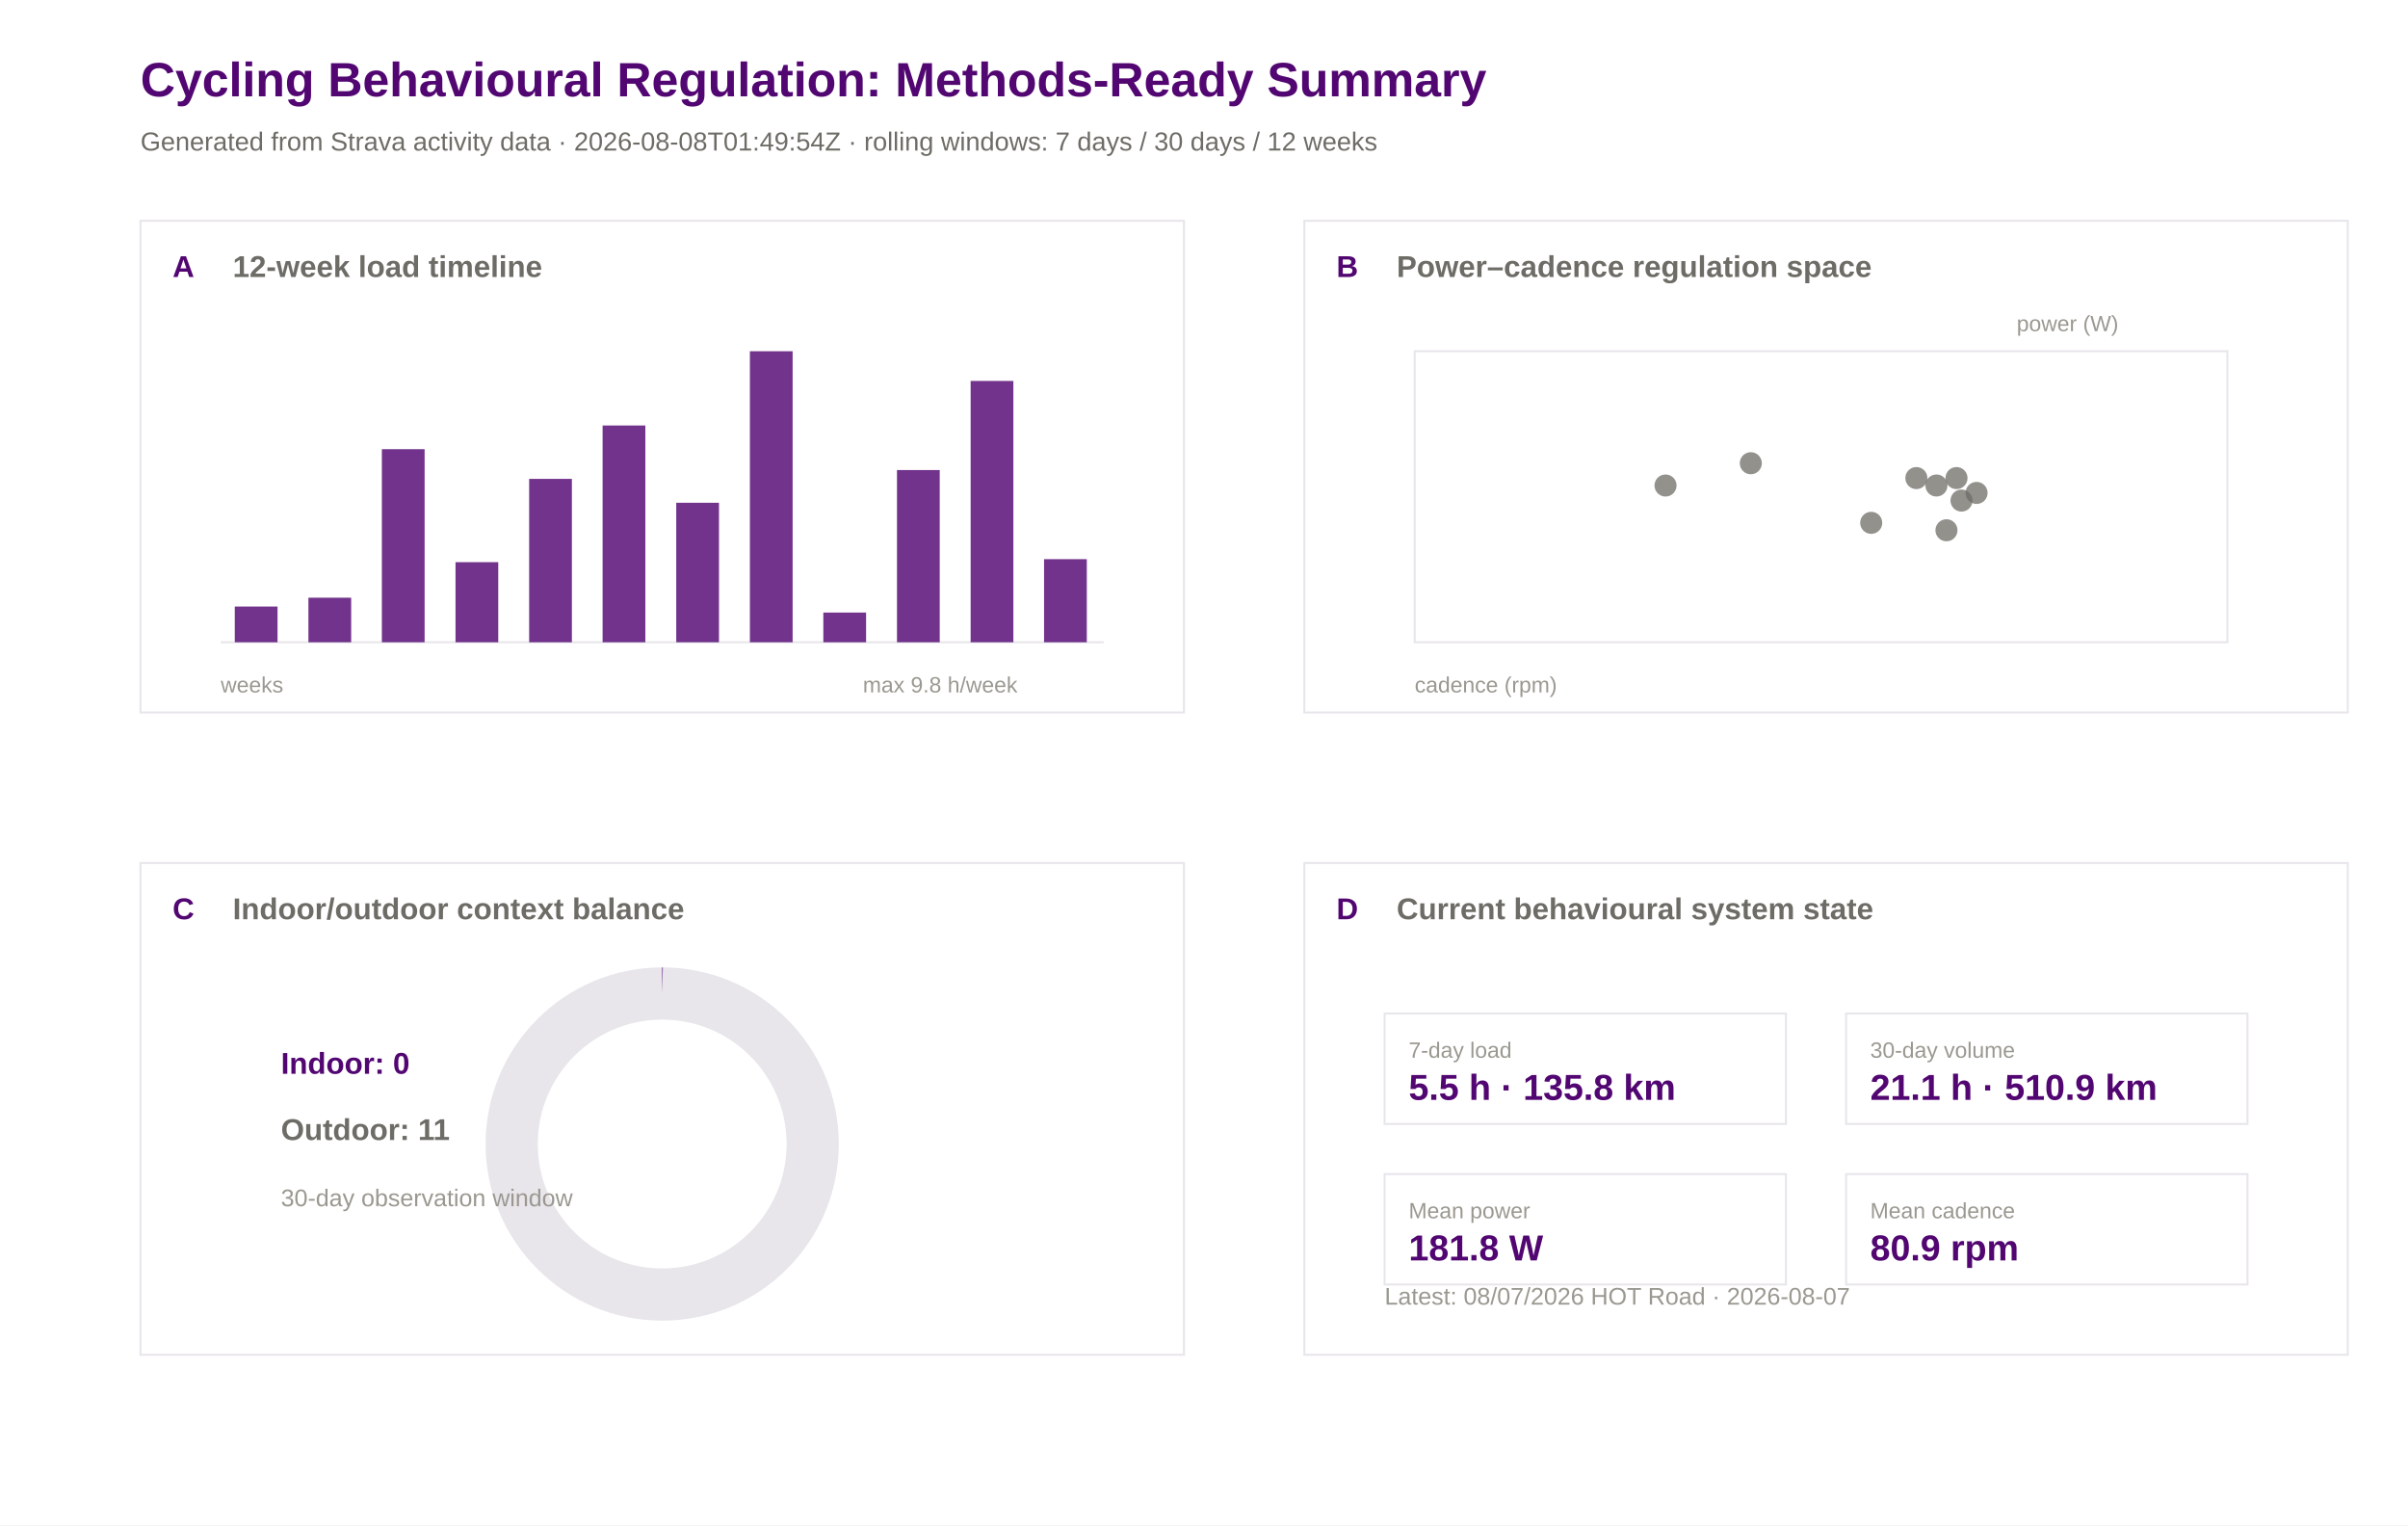
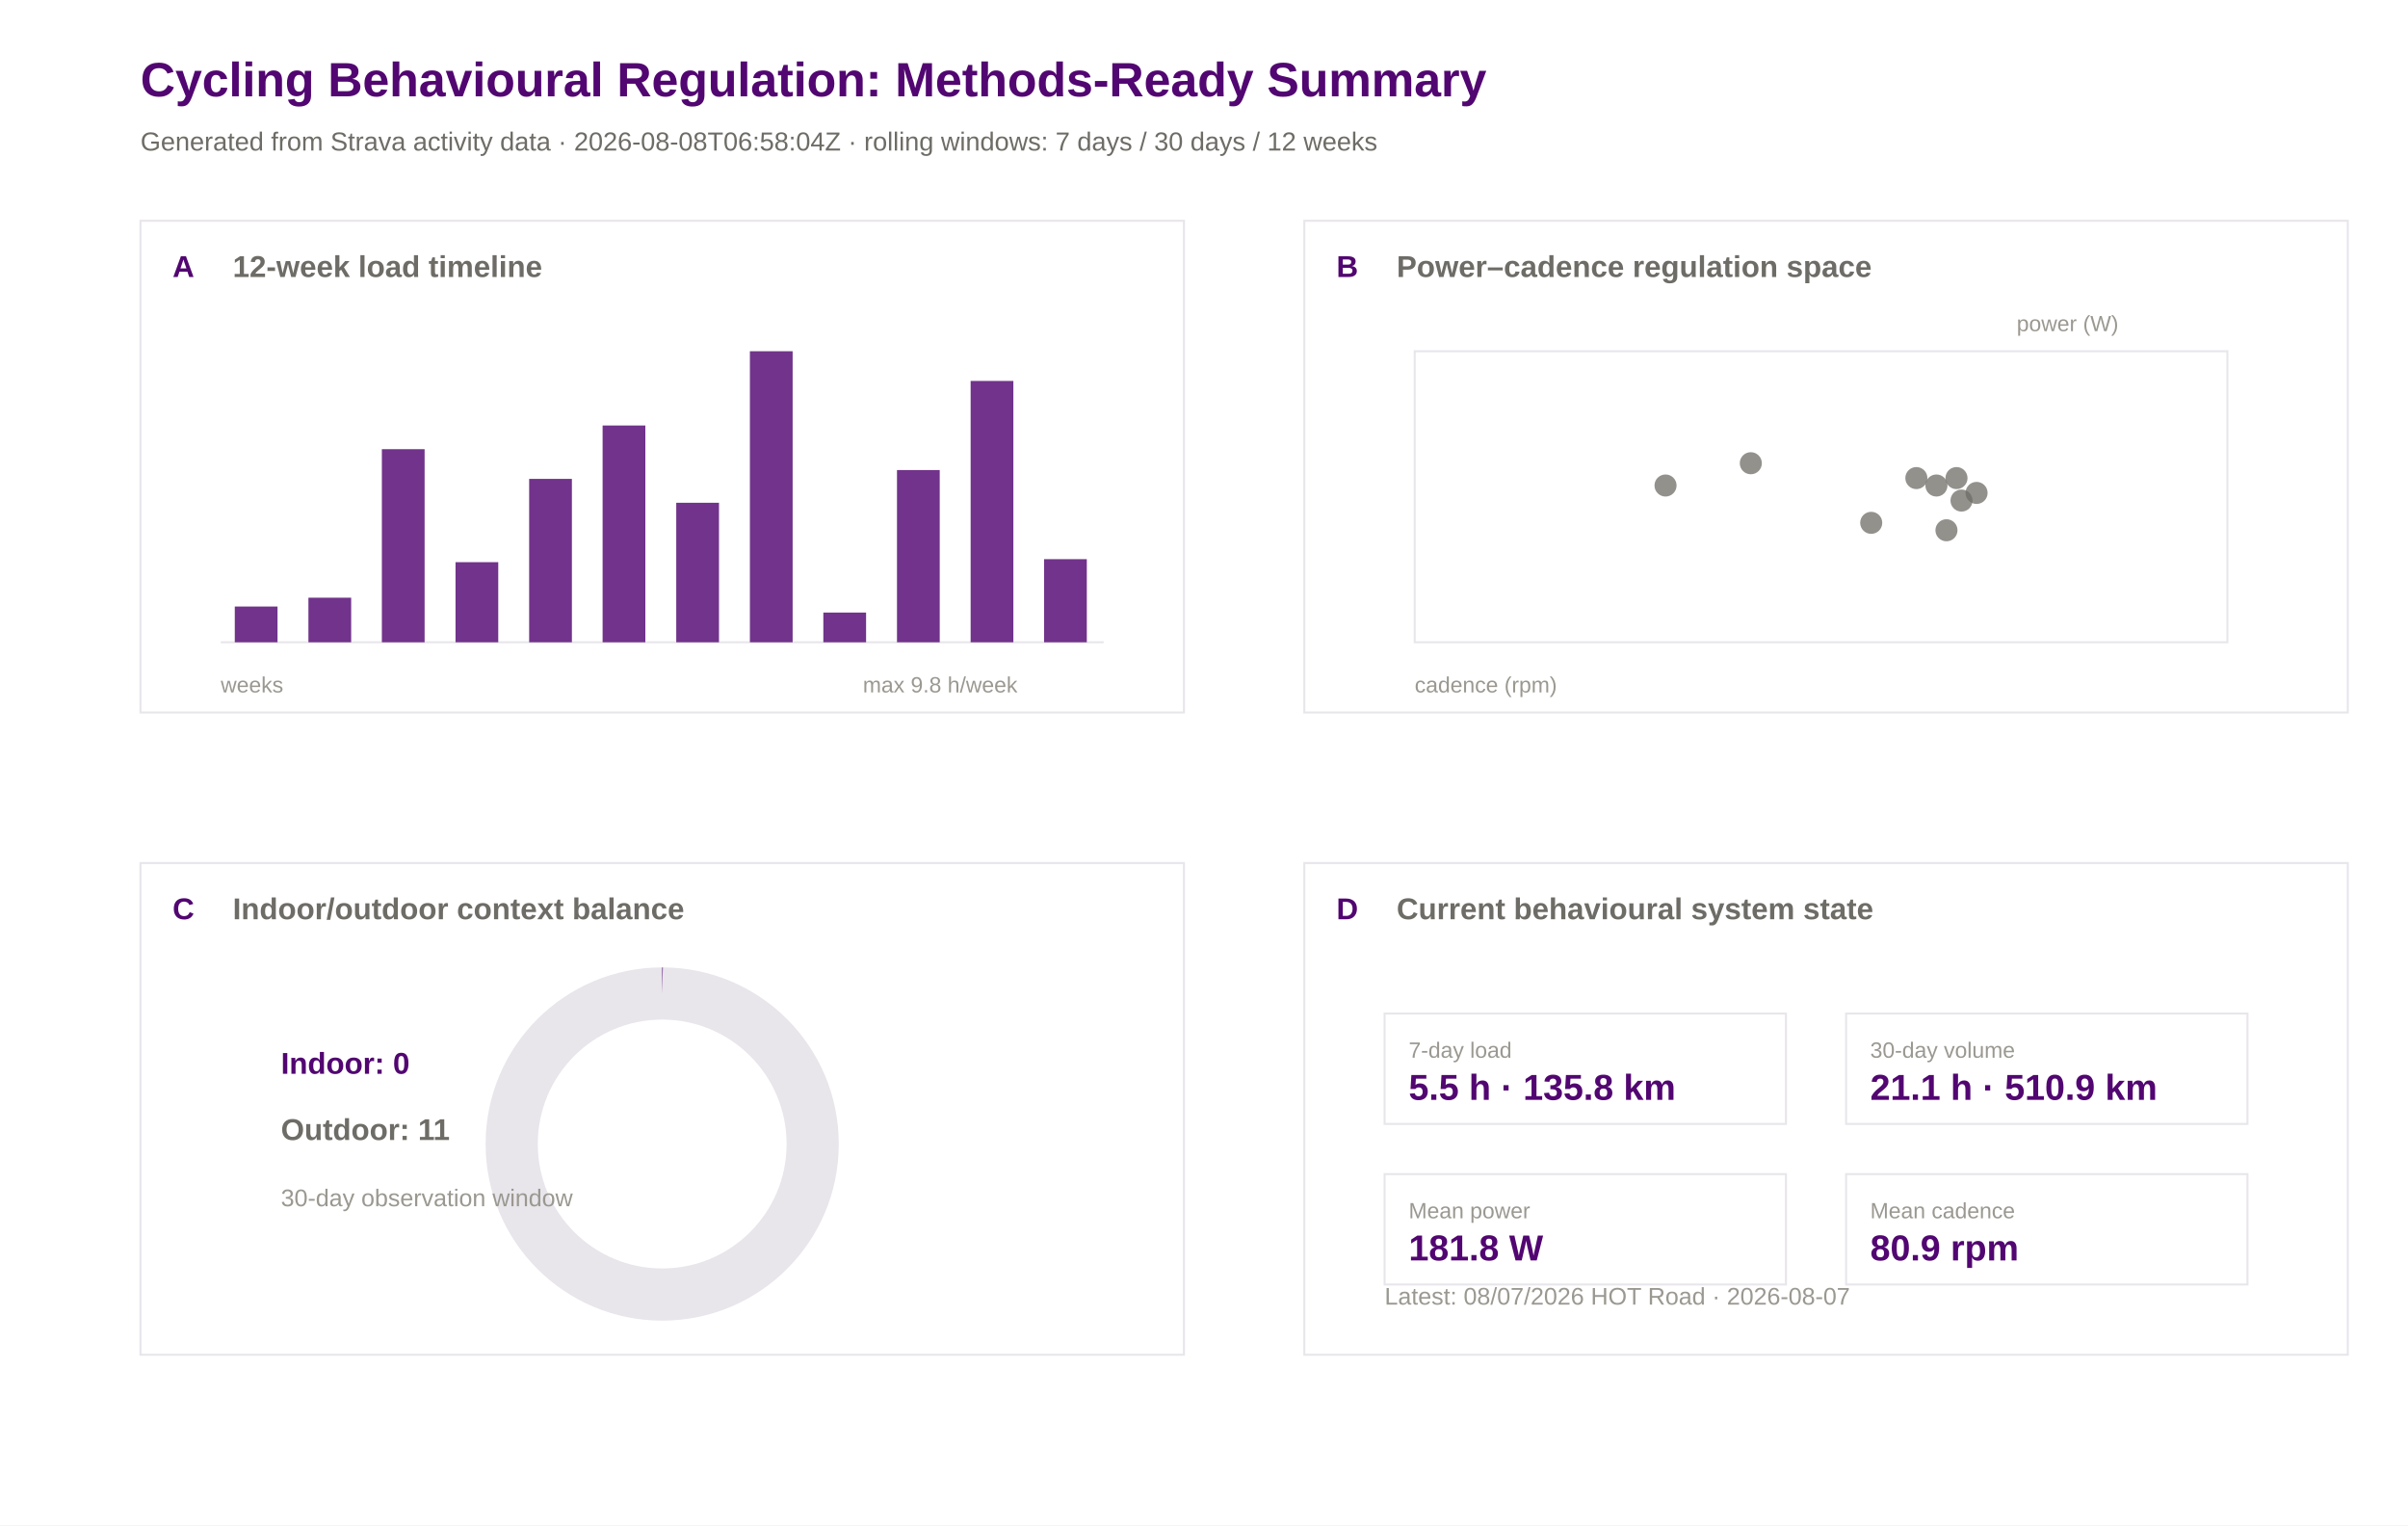
<svg xmlns="http://www.w3.org/2000/svg" width="1200" height="760" viewBox="0 0 1200 760">
  <rect width="100%" height="100%" fill="#ffffff" />
  <text x="70.0" y="48.0" font-family="Arial" font-size="24" font-weight="600" fill="#520671">Cycling Behavioural Regulation: Methods-Ready Summary</text>
-   <text x="70.0" y="75.0" font-family="Arial" font-size="13" font-weight="400" fill="#6e6c66">Generated from Strava activity data · 2026-08-08T01:49:54Z · rolling windows: 7 days / 30 days / 12 weeks</text>
+   <text x="70.0" y="75.0" font-family="Arial" font-size="13" font-weight="400" fill="#6e6c66">Generated from Strava activity data · 2026-08-08T06:58:04Z · rolling windows: 7 days / 30 days / 12 weeks</text>
  <rect x="70" y="110" width="520" height="245" fill="#ffffff" stroke="#e8e5eb" stroke-width="1" />
  <text x="86.0" y="138.0" font-family="Arial" font-size="15" font-weight="600" fill="#520671">A</text>
  <text x="116.0" y="138.0" font-family="Arial" font-size="15" font-weight="600" fill="#6e6c66">12-week load timeline</text>
  <rect x="650" y="110" width="520" height="245" fill="#ffffff" stroke="#e8e5eb" stroke-width="1" />
  <text x="666.0" y="138.0" font-family="Arial" font-size="15" font-weight="600" fill="#520671">B</text>
  <text x="696.0" y="138.0" font-family="Arial" font-size="15" font-weight="600" fill="#6e6c66">Power–cadence regulation space</text>
  <rect x="70" y="430" width="520" height="245" fill="#ffffff" stroke="#e8e5eb" stroke-width="1" />
  <text x="86.0" y="458.0" font-family="Arial" font-size="15" font-weight="600" fill="#520671">C</text>
  <text x="116.0" y="458.0" font-family="Arial" font-size="15" font-weight="600" fill="#6e6c66">Indoor/outdoor context balance</text>
  <rect x="650" y="430" width="520" height="245" fill="#ffffff" stroke="#e8e5eb" stroke-width="1" />
  <text x="666.0" y="458.0" font-family="Arial" font-size="15" font-weight="600" fill="#520671">D</text>
  <text x="696.0" y="458.0" font-family="Arial" font-size="15" font-weight="600" fill="#6e6c66">Current behavioural system state</text>
  <line x1="110" y1="320" x2="550" y2="320" stroke="#e8e5eb" />
  <rect x="117.0" y="302.2" width="21.3" height="17.8" fill="#520671" opacity="0.82" />
  <rect x="153.7" y="297.8" width="21.3" height="22.2" fill="#520671" opacity="0.82" />
  <rect x="190.3" y="223.8" width="21.3" height="96.2" fill="#520671" opacity="0.82" />
  <rect x="227.0" y="280.1" width="21.3" height="39.9" fill="#520671" opacity="0.82" />
  <rect x="263.7" y="238.6" width="21.3" height="81.4" fill="#520671" opacity="0.82" />
  <rect x="300.3" y="212.0" width="21.3" height="108.0" fill="#520671" opacity="0.82" />
  <rect x="337.0" y="250.5" width="21.3" height="69.5" fill="#520671" opacity="0.82" />
  <rect x="373.7" y="175.0" width="21.3" height="145.0" fill="#520671" opacity="0.82" />
  <rect x="410.3" y="305.2" width="21.3" height="14.8" fill="#520671" opacity="0.82" />
  <rect x="447.0" y="234.2" width="21.3" height="85.8" fill="#520671" opacity="0.82" />
  <rect x="483.7" y="189.8" width="21.3" height="130.2" fill="#520671" opacity="0.82" />
  <rect x="520.3" y="278.6" width="21.3" height="41.4" fill="#520671" opacity="0.82" />
  <text x="110.0" y="345.0" font-family="Arial" font-size="11" font-weight="400" fill="#9a9890">weeks</text>
  <text x="430.0" y="345.0" font-family="Arial" font-size="11" font-weight="400" fill="#9a9890">max 9.8 h/week</text>
  <rect x="705" y="175" width="405" height="145" fill="#ffffff" stroke="#e8e5eb" />
  <circle cx="955.0" cy="238.2" r="5.5" fill="#6e6c66" opacity="0.75" />
  <circle cx="975.0" cy="238.2" r="5.5" fill="#6e6c66" opacity="0.75" />
  <circle cx="830.0" cy="241.9" r="5.5" fill="#6e6c66" opacity="0.75" />
  <circle cx="985.0" cy="245.6" r="5.5" fill="#6e6c66" opacity="0.75" />
  <circle cx="965.0" cy="241.9" r="5.5" fill="#6e6c66" opacity="0.75" />
  <circle cx="970.0" cy="264.2" r="5.5" fill="#6e6c66" opacity="0.75" />
  <circle cx="977.5" cy="249.4" r="5.5" fill="#6e6c66" opacity="0.75" />
  <circle cx="932.5" cy="260.5" r="5.5" fill="#6e6c66" opacity="0.75" />
  <circle cx="872.5" cy="230.8" r="5.5" fill="#6e6c66" opacity="0.75" />
  <text x="705.0" y="345.0" font-family="Arial" font-size="11" font-weight="400" fill="#9a9890">cadence (rpm)</text>
  <text x="1005.0" y="165.0" font-family="Arial" font-size="11" font-weight="400" fill="#9a9890">power (W)</text>
  <circle cx="330" cy="570" r="75" fill="none" stroke="#e8e5eb" stroke-width="26" />
  <circle cx="330" cy="570" r="75" fill="none" stroke="#520671" stroke-width="26" stroke-dasharray="0.0 471.2" transform="rotate(-90 330 570)" />
  <text x="140.0" y="535.0" font-family="Arial" font-size="15" font-weight="600" fill="#520671">Indoor: 0</text>
  <text x="140.0" y="568.0" font-family="Arial" font-size="15" font-weight="600" fill="#6e6c66">Outdoor: 11</text>
  <text x="140.0" y="601.0" font-family="Arial" font-size="12" font-weight="400" fill="#9a9890">30-day observation window</text>
  <rect x="690" y="505" width="200" height="55" fill="#ffffff" stroke="#e8e5eb" />
  <text x="702.0" y="527.0" font-family="Arial" font-size="11" font-weight="500" fill="#9a9890">7-day load</text>
  <text x="702.0" y="548.0" font-family="Arial" font-size="18" font-weight="600" fill="#520671">5.5 h · 135.8 km</text>
  <rect x="920" y="505" width="200" height="55" fill="#ffffff" stroke="#e8e5eb" />
  <text x="932.0" y="527.0" font-family="Arial" font-size="11" font-weight="500" fill="#9a9890">30-day volume</text>
  <text x="932.0" y="548.0" font-family="Arial" font-size="18" font-weight="600" fill="#520671">21.1 h · 510.9 km</text>
  <rect x="690" y="585" width="200" height="55" fill="#ffffff" stroke="#e8e5eb" />
  <text x="702.0" y="607.0" font-family="Arial" font-size="11" font-weight="500" fill="#9a9890">Mean power</text>
  <text x="702.0" y="628.0" font-family="Arial" font-size="18" font-weight="600" fill="#520671">181.8 W</text>
  <rect x="920" y="585" width="200" height="55" fill="#ffffff" stroke="#e8e5eb" />
  <text x="932.0" y="607.0" font-family="Arial" font-size="11" font-weight="500" fill="#9a9890">Mean cadence</text>
  <text x="932.0" y="628.0" font-family="Arial" font-size="18" font-weight="600" fill="#520671">80.9 rpm</text>
  <text x="690.0" y="650.0" font-family="Arial" font-size="12" font-weight="400" fill="#9a9890">Latest: 08/07/2026 HOT Road · 2026-08-07</text>
</svg>
